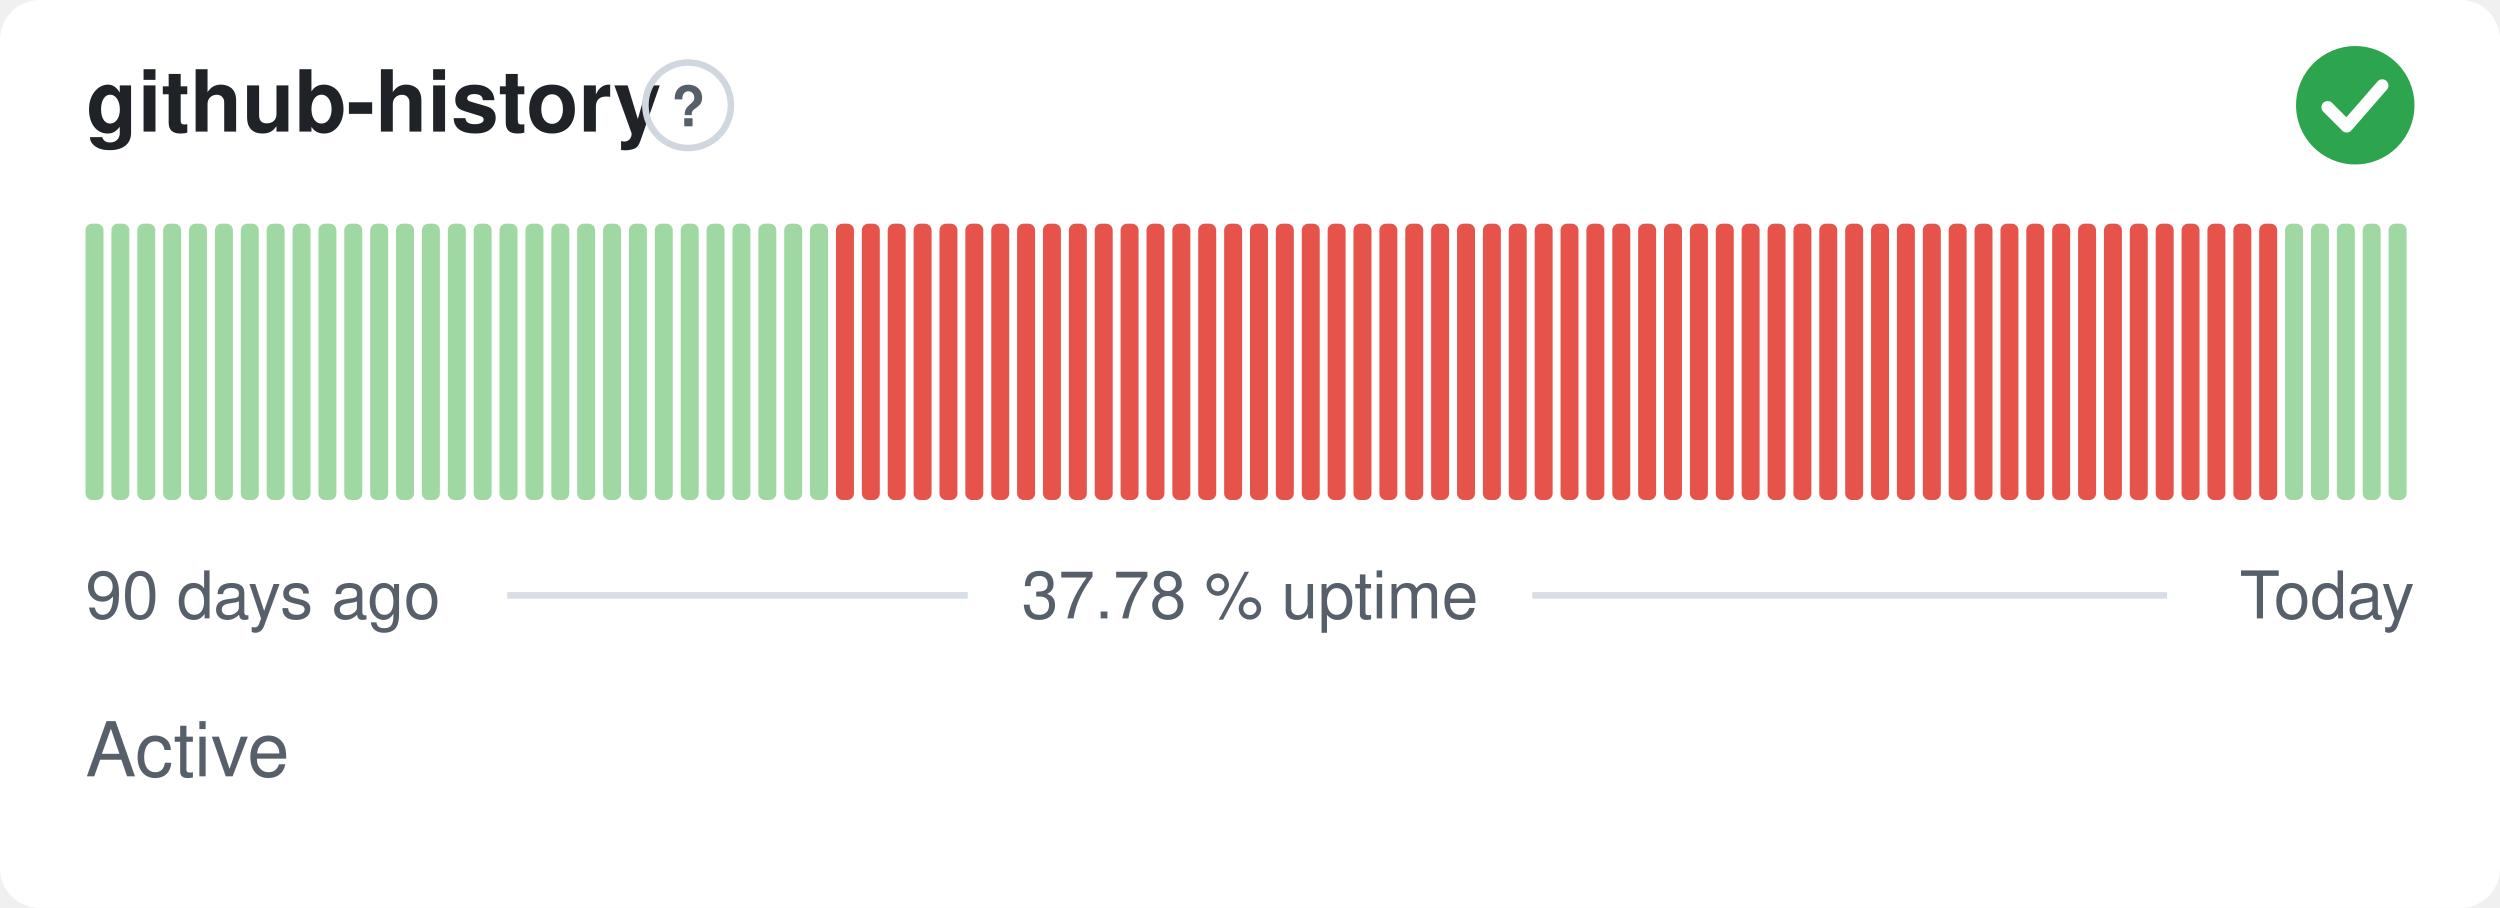
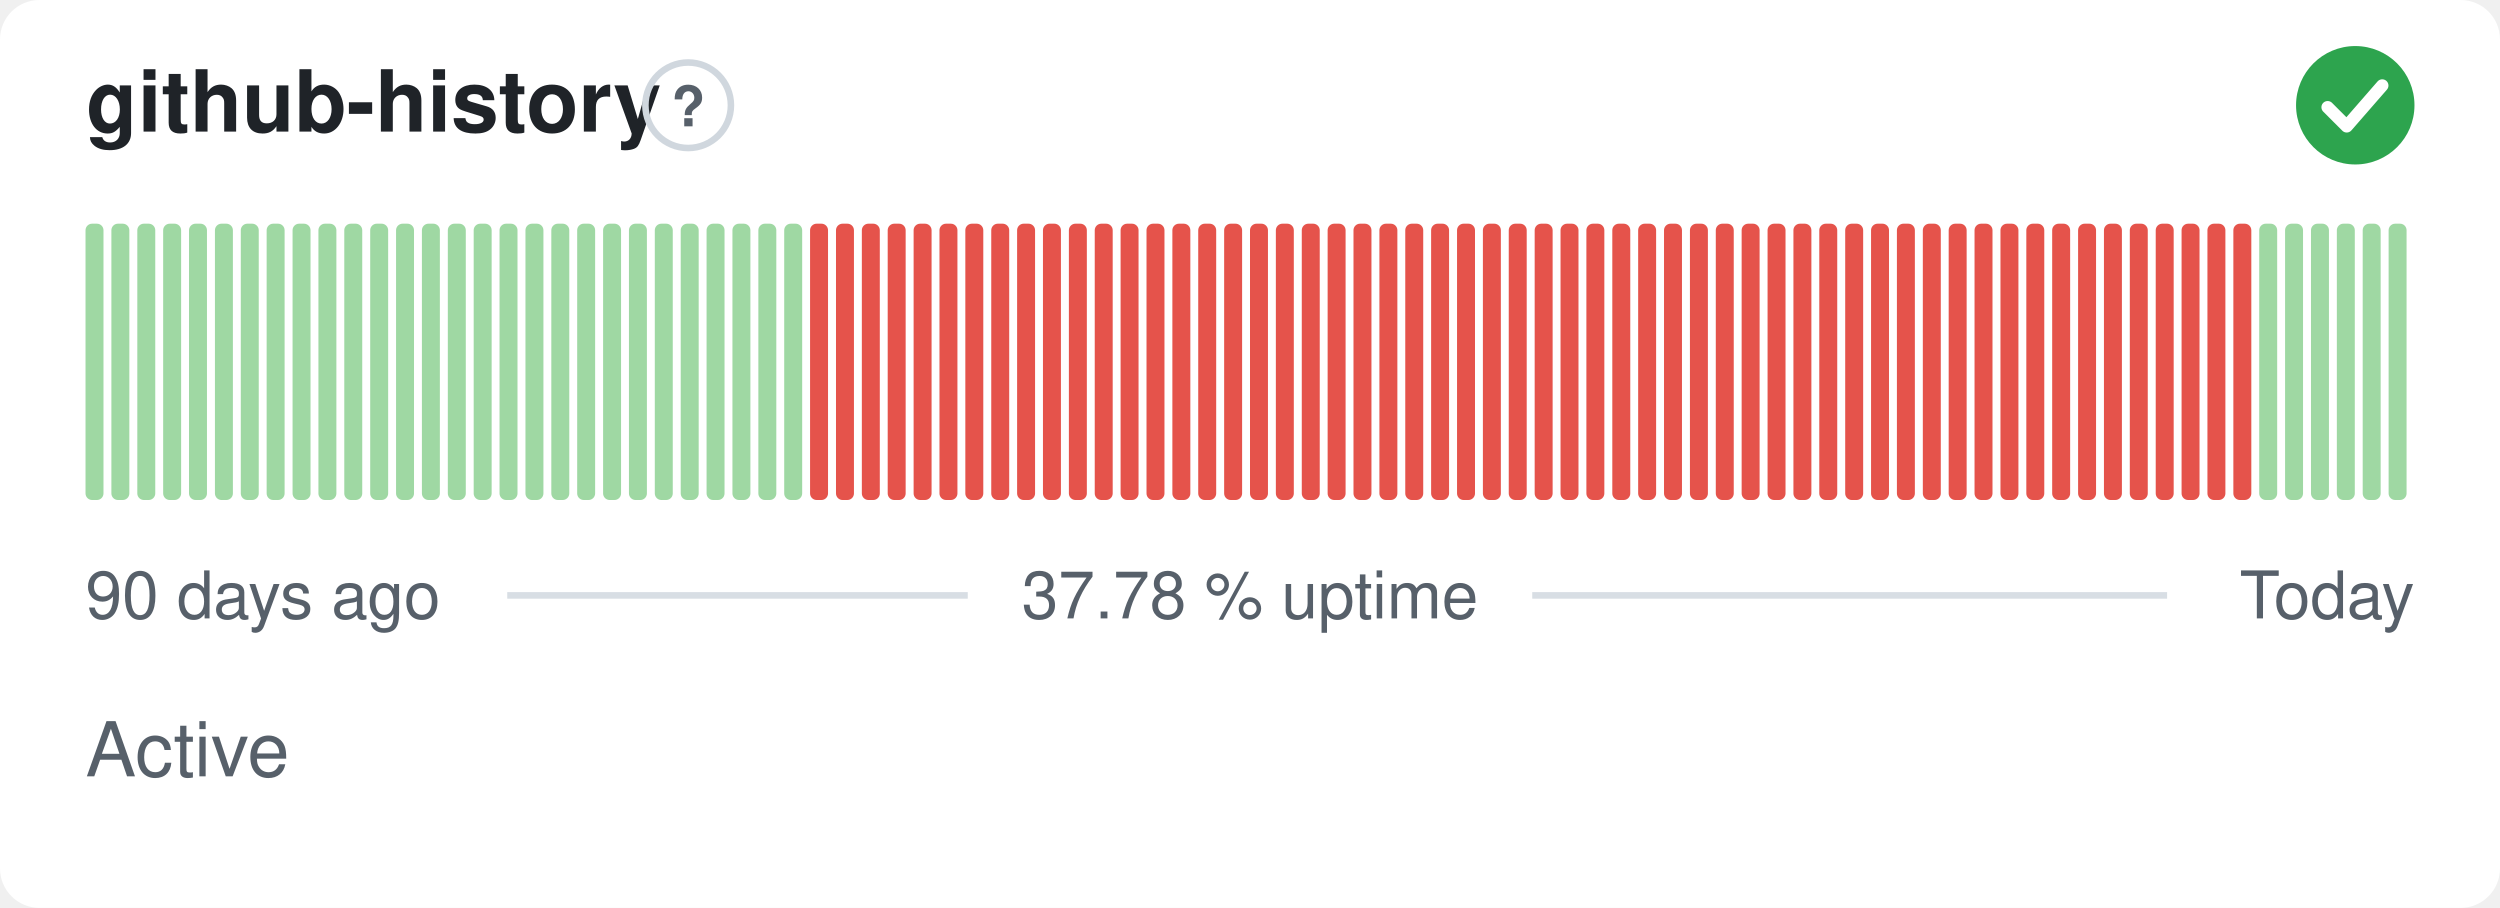
<svg xmlns="http://www.w3.org/2000/svg" width="380" height="138" viewBox="0 0 380 138" role="img" aria-label="github-history: Active, 37.78 % uptime over the last 90 days" font-family="-apple-system,BlinkMacSystemFont,'Segoe UI',Helvetica,Arial,sans-serif">
  <style>
    @media (prefers-color-scheme: dark) {
      .bg { fill: #0d1117 }
      .title { fill: #e6edf3 }
      .muted { fill: #8b949e }
      .hint { stroke: #30363d }
      .rule { stroke: #30363d }
      .nodata { fill: #21262d }
    }
  </style>
  <rect class="bg" width="380" height="138" rx="6" fill="#ffffff" />
  <text class="title" x="13" y="20" font-size="13" font-weight="600" fill="#1f2328">github-history</text>
  <circle class="hint" cx="104.6" cy="16" r="6.5" fill="none" stroke="#d0d7de" stroke-width="1" />
  <text class="muted" x="104.6" y="19.2" text-anchor="middle" font-size="8.5" font-weight="700" fill="#57606a">?</text>
  <circle cx="358" cy="16" r="9" fill="#2da44e" />
  <path d="M353.80 16.30l2.90 2.90 5.40 -6.20" fill="none" stroke="#fff" stroke-width="1.89" stroke-linecap="round" stroke-linejoin="round" />
  <rect x="13.00" y="34.00" width="2.73" height="42.00" rx="1" fill="#9fd8a3" />
  <rect x="16.93" y="34.00" width="2.73" height="42.00" rx="1" fill="#9fd8a3" />
  <rect x="20.87" y="34.00" width="2.73" height="42.00" rx="1" fill="#9fd8a3" />
  <rect x="24.80" y="34.00" width="2.73" height="42.00" rx="1" fill="#9fd8a3" />
  <rect x="28.73" y="34.00" width="2.73" height="42.00" rx="1" fill="#9fd8a3" />
  <rect x="32.67" y="34.00" width="2.73" height="42.00" rx="1" fill="#9fd8a3" />
  <rect x="36.60" y="34.00" width="2.73" height="42.00" rx="1" fill="#9fd8a3" />
  <rect x="40.53" y="34.00" width="2.73" height="42.00" rx="1" fill="#9fd8a3" />
  <rect x="44.47" y="34.00" width="2.73" height="42.00" rx="1" fill="#9fd8a3" />
  <rect x="48.40" y="34.00" width="2.73" height="42.00" rx="1" fill="#9fd8a3" />
  <rect x="52.33" y="34.00" width="2.73" height="42.00" rx="1" fill="#9fd8a3" />
  <rect x="56.27" y="34.00" width="2.73" height="42.00" rx="1" fill="#9fd8a3" />
  <rect x="60.20" y="34.00" width="2.73" height="42.00" rx="1" fill="#9fd8a3" />
  <rect x="64.13" y="34.00" width="2.73" height="42.00" rx="1" fill="#9fd8a3" />
  <rect x="68.07" y="34.00" width="2.73" height="42.00" rx="1" fill="#9fd8a3" />
  <rect x="72.00" y="34.00" width="2.73" height="42.00" rx="1" fill="#9fd8a3" />
  <rect x="75.93" y="34.00" width="2.73" height="42.00" rx="1" fill="#9fd8a3" />
  <rect x="79.87" y="34.00" width="2.73" height="42.00" rx="1" fill="#9fd8a3" />
  <rect x="83.80" y="34.00" width="2.73" height="42.00" rx="1" fill="#9fd8a3" />
  <rect x="87.73" y="34.00" width="2.73" height="42.00" rx="1" fill="#9fd8a3" />
  <rect x="91.67" y="34.00" width="2.73" height="42.00" rx="1" fill="#9fd8a3" />
  <rect x="95.60" y="34.00" width="2.73" height="42.00" rx="1" fill="#9fd8a3" />
  <rect x="99.53" y="34.00" width="2.73" height="42.00" rx="1" fill="#9fd8a3" />
  <rect x="103.47" y="34.00" width="2.73" height="42.00" rx="1" fill="#9fd8a3" />
  <rect x="107.40" y="34.00" width="2.73" height="42.00" rx="1" fill="#9fd8a3" />
  <rect x="111.33" y="34.00" width="2.73" height="42.00" rx="1" fill="#9fd8a3" />
  <rect x="115.27" y="34.00" width="2.73" height="42.00" rx="1" fill="#9fd8a3" />
  <rect x="119.20" y="34.00" width="2.73" height="42.00" rx="1" fill="#9fd8a3" />
-   <rect x="123.13" y="34.00" width="2.73" height="42.00" rx="1" fill="#9fd8a3" />
+   <rect x="123.13" y="34.00" width="2.73" height="42.00" rx="1" fill="#e5534b" />
  <rect x="127.07" y="34.00" width="2.73" height="42.00" rx="1" fill="#e5534b" />
  <rect x="131.00" y="34.00" width="2.73" height="42.00" rx="1" fill="#e5534b" />
  <rect x="134.93" y="34.00" width="2.73" height="42.00" rx="1" fill="#e5534b" />
  <rect x="138.87" y="34.00" width="2.73" height="42.00" rx="1" fill="#e5534b" />
  <rect x="142.80" y="34.00" width="2.73" height="42.00" rx="1" fill="#e5534b" />
  <rect x="146.73" y="34.00" width="2.73" height="42.00" rx="1" fill="#e5534b" />
  <rect x="150.67" y="34.00" width="2.73" height="42.00" rx="1" fill="#e5534b" />
  <rect x="154.60" y="34.00" width="2.73" height="42.00" rx="1" fill="#e5534b" />
  <rect x="158.53" y="34.00" width="2.73" height="42.00" rx="1" fill="#e5534b" />
  <rect x="162.47" y="34.00" width="2.73" height="42.00" rx="1" fill="#e5534b" />
  <rect x="166.40" y="34.00" width="2.73" height="42.00" rx="1" fill="#e5534b" />
  <rect x="170.33" y="34.00" width="2.73" height="42.00" rx="1" fill="#e5534b" />
  <rect x="174.27" y="34.00" width="2.73" height="42.00" rx="1" fill="#e5534b" />
  <rect x="178.20" y="34.00" width="2.73" height="42.00" rx="1" fill="#e5534b" />
  <rect x="182.13" y="34.00" width="2.73" height="42.00" rx="1" fill="#e5534b" />
  <rect x="186.07" y="34.00" width="2.73" height="42.00" rx="1" fill="#e5534b" />
  <rect x="190.00" y="34.00" width="2.73" height="42.00" rx="1" fill="#e5534b" />
  <rect x="193.93" y="34.00" width="2.73" height="42.00" rx="1" fill="#e5534b" />
  <rect x="197.87" y="34.00" width="2.73" height="42.00" rx="1" fill="#e5534b" />
  <rect x="201.80" y="34.00" width="2.73" height="42.00" rx="1" fill="#e5534b" />
  <rect x="205.73" y="34.00" width="2.73" height="42.00" rx="1" fill="#e5534b" />
  <rect x="209.67" y="34.00" width="2.73" height="42.00" rx="1" fill="#e5534b" />
  <rect x="213.60" y="34.00" width="2.73" height="42.00" rx="1" fill="#e5534b" />
  <rect x="217.53" y="34.00" width="2.73" height="42.00" rx="1" fill="#e5534b" />
  <rect x="221.47" y="34.00" width="2.73" height="42.00" rx="1" fill="#e5534b" />
  <rect x="225.40" y="34.00" width="2.73" height="42.00" rx="1" fill="#e5534b" />
  <rect x="229.33" y="34.00" width="2.73" height="42.00" rx="1" fill="#e5534b" />
  <rect x="233.27" y="34.00" width="2.73" height="42.00" rx="1" fill="#e5534b" />
  <rect x="237.20" y="34.00" width="2.73" height="42.00" rx="1" fill="#e5534b" />
  <rect x="241.13" y="34.00" width="2.73" height="42.00" rx="1" fill="#e5534b" />
  <rect x="245.07" y="34.00" width="2.73" height="42.00" rx="1" fill="#e5534b" />
  <rect x="249.00" y="34.00" width="2.73" height="42.00" rx="1" fill="#e5534b" />
  <rect x="252.93" y="34.00" width="2.73" height="42.00" rx="1" fill="#e5534b" />
  <rect x="256.87" y="34.00" width="2.73" height="42.00" rx="1" fill="#e5534b" />
  <rect x="260.80" y="34.00" width="2.73" height="42.00" rx="1" fill="#e5534b" />
  <rect x="264.73" y="34.00" width="2.73" height="42.00" rx="1" fill="#e5534b" />
  <rect x="268.67" y="34.00" width="2.73" height="42.00" rx="1" fill="#e5534b" />
  <rect x="272.60" y="34.00" width="2.73" height="42.00" rx="1" fill="#e5534b" />
  <rect x="276.53" y="34.00" width="2.73" height="42.00" rx="1" fill="#e5534b" />
  <rect x="280.47" y="34.00" width="2.73" height="42.00" rx="1" fill="#e5534b" />
  <rect x="284.40" y="34.00" width="2.73" height="42.00" rx="1" fill="#e5534b" />
  <rect x="288.33" y="34.00" width="2.73" height="42.00" rx="1" fill="#e5534b" />
  <rect x="292.27" y="34.00" width="2.73" height="42.00" rx="1" fill="#e5534b" />
  <rect x="296.20" y="34.00" width="2.73" height="42.00" rx="1" fill="#e5534b" />
  <rect x="300.13" y="34.00" width="2.73" height="42.00" rx="1" fill="#e5534b" />
  <rect x="304.07" y="34.00" width="2.73" height="42.00" rx="1" fill="#e5534b" />
  <rect x="308.00" y="34.00" width="2.73" height="42.00" rx="1" fill="#e5534b" />
  <rect x="311.93" y="34.00" width="2.73" height="42.00" rx="1" fill="#e5534b" />
  <rect x="315.87" y="34.00" width="2.73" height="42.00" rx="1" fill="#e5534b" />
  <rect x="319.80" y="34.00" width="2.73" height="42.00" rx="1" fill="#e5534b" />
  <rect x="323.73" y="34.00" width="2.73" height="42.00" rx="1" fill="#e5534b" />
  <rect x="327.67" y="34.00" width="2.73" height="42.00" rx="1" fill="#e5534b" />
  <rect x="331.60" y="34.00" width="2.73" height="42.00" rx="1" fill="#e5534b" />
  <rect x="335.53" y="34.00" width="2.73" height="42.00" rx="1" fill="#e5534b" />
  <rect x="339.47" y="34.00" width="2.73" height="42.00" rx="1" fill="#e5534b" />
-   <rect x="343.40" y="34.00" width="2.73" height="42.00" rx="1" fill="#e5534b" />
+   <rect x="343.40" y="34.00" width="2.73" height="42.00" rx="1" fill="#9fd8a3" />
  <rect x="347.33" y="34.00" width="2.73" height="42.00" rx="1" fill="#9fd8a3" />
  <rect x="351.27" y="34.00" width="2.73" height="42.00" rx="1" fill="#9fd8a3" />
  <rect x="355.20" y="34.00" width="2.73" height="42.00" rx="1" fill="#9fd8a3" />
  <rect x="359.13" y="34.00" width="2.73" height="42.00" rx="1" fill="#9fd8a3" />
  <rect x="363.07" y="34.00" width="2.73" height="42.00" rx="1" fill="#9fd8a3" />
  <text class="muted" x="13" y="94" font-size="10" fill="#57606a">90 days ago</text>
  <text class="muted" x="190" y="94" text-anchor="middle" font-size="10" fill="#57606a">37.78 % uptime</text>
  <text class="muted" x="367" y="94" text-anchor="end" font-size="10" fill="#57606a">Today</text>
  <line class="rule" x1="77.1" y1="90.5" x2="147.1" y2="90.5" stroke="#d8dee4" stroke-width="1" />
  <line class="rule" x1="232.9" y1="90.5" x2="329.4" y2="90.5" stroke="#d8dee4" stroke-width="1" />
  <text class="muted" x="13" y="118" font-size="11.5" fill="#57606a">Active</text>
</svg>
